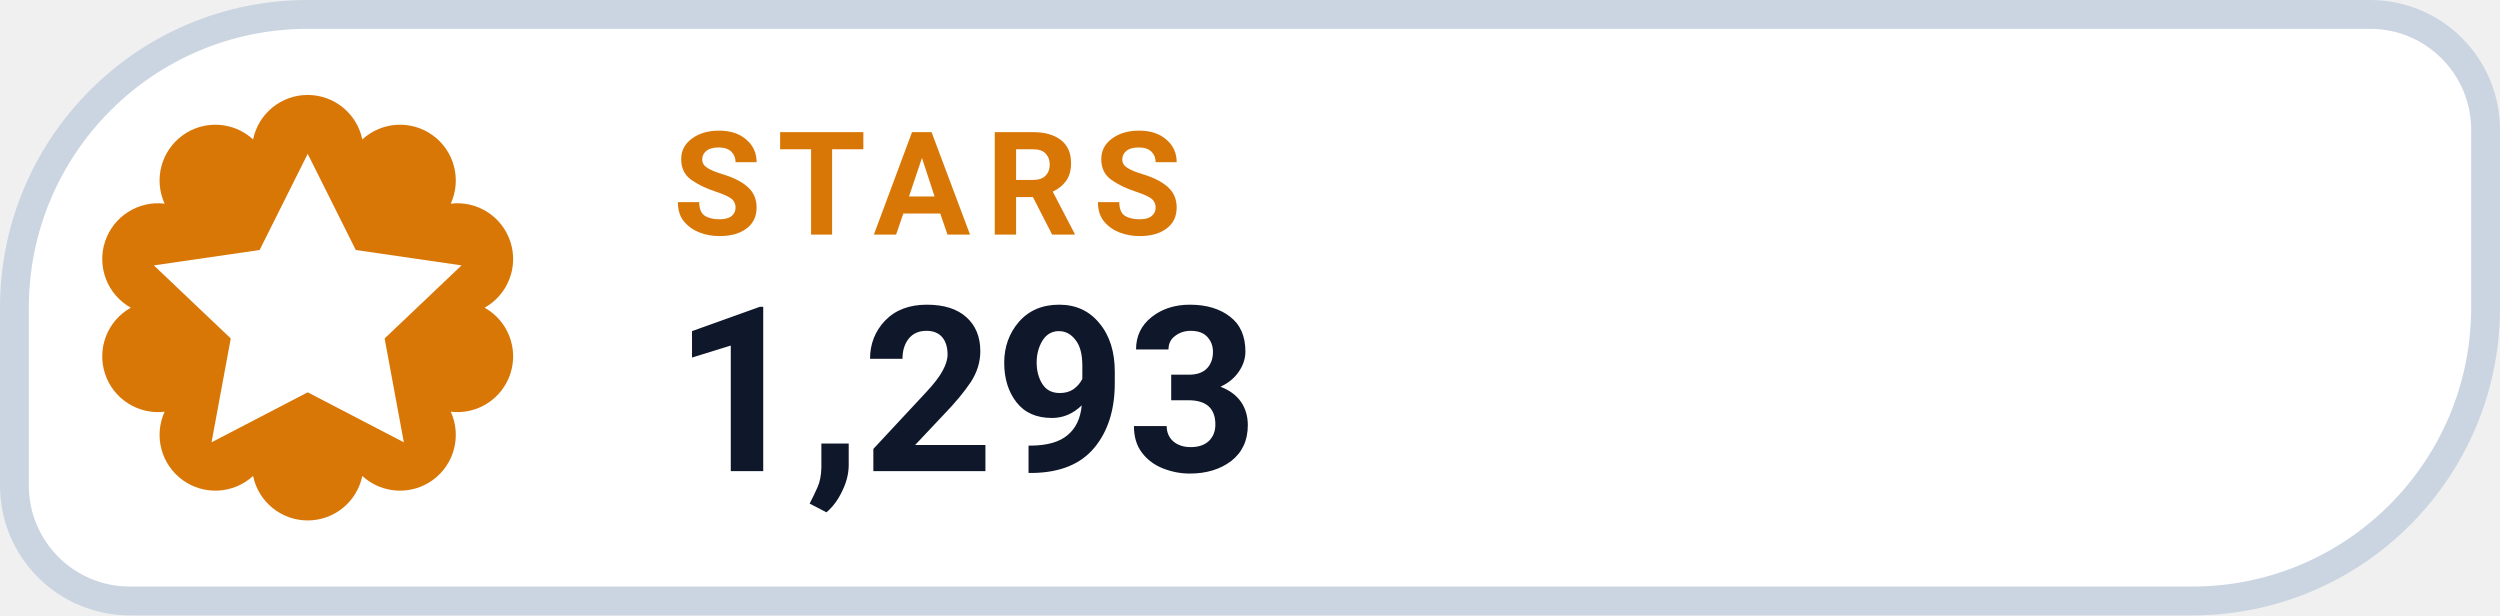
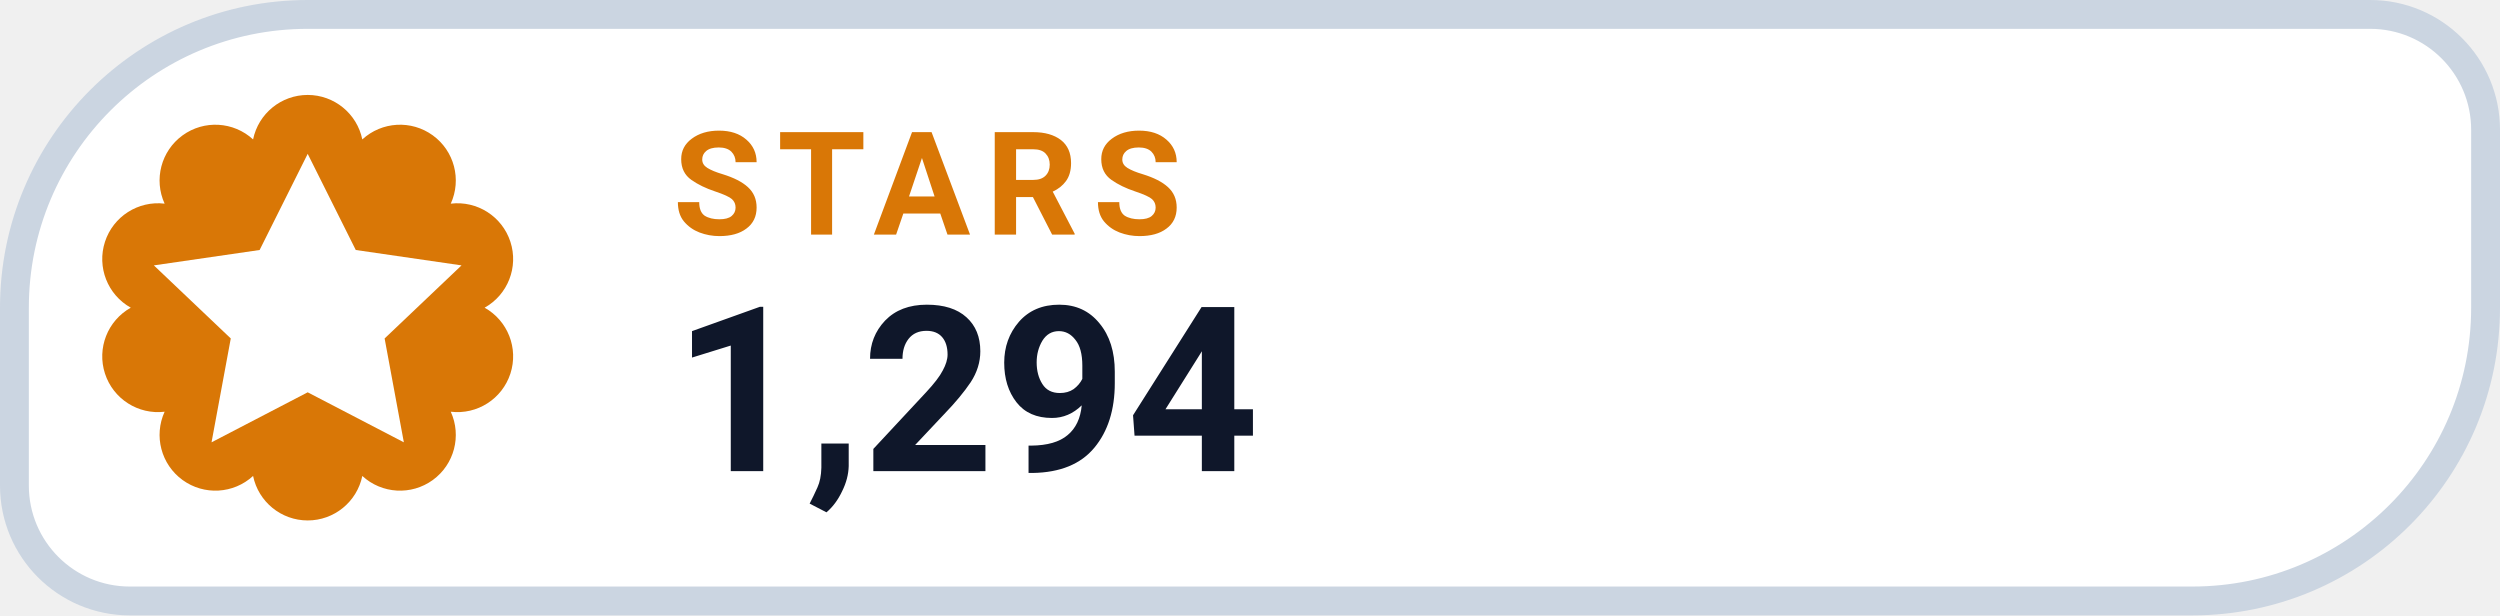
- <svg xmlns="http://www.w3.org/2000/svg" width="130" height="32" viewBox="0 0 130 32" role="img" aria-label="STARS 1,293">
+ <svg xmlns="http://www.w3.org/2000/svg" width="130" height="32" viewBox="0 0 130 32" role="img" aria-label="STARS 1,294">
  <path d="M 16.00 0.75 H 123.25 A 6.00 6.00 0 0 1 129.25 6.75 V 16.00 A 15.25 15.25 0 0 1 114.00 31.25 H 6.75 A 6.00 6.00 0 0 1 0.75 25.25 V 16.00 A 15.25 15.25 0 0 1 16.00 0.75 Z" fill="#FFFFFF" stroke="#CBD5E1" stroke-width="1.5" />
  <path d="M 13.16 7.25 A 2.90 2.90 0 0 1 18.84 7.25 A 2.90 2.90 0 0 1 23.44 10.59 A 2.90 2.90 0 0 1 25.20 16.00 A 2.90 2.90 0 0 1 23.44 21.41 A 2.90 2.90 0 0 1 18.84 24.75 A 2.90 2.90 0 0 1 13.16 24.75 A 2.90 2.90 0 0 1 8.56 21.41 A 2.90 2.90 0 0 1 6.80 16.00 A 2.90 2.90 0 0 1 8.56 10.59 A 2.90 2.90 0 0 1 13.16 7.25 Z" fill="#D97706" />
  <g transform="translate(16 16)" style="color:#FFFFFF;">
    <path d="M0 -8 l2.5 5 5.5 .8 -4 3.8 1 5.4 -5 -2.6 -5 2.6 1 -5.4 -4 -3.8 5.5 -.8 Z" fill="currentColor" />
  </g>
  <text x="35" y="12.2" fill="#D97706" font-family="-apple-system,BlinkMacSystemFont,'Segoe UI',Roboto,Helvetica,Arial,sans-serif" font-size="7.5" font-weight="700" letter-spacing=".8">STARS</text>
-   <text x="35" y="24.5" fill="#0F172A" font-family="-apple-system,BlinkMacSystemFont,'Segoe UI',Roboto,Helvetica,Arial,sans-serif" font-size="12" font-weight="750">1,293</text>
+   <text x="35" y="24.5" fill="#0F172A" font-family="-apple-system,BlinkMacSystemFont,'Segoe UI',Roboto,Helvetica,Arial,sans-serif" font-size="12" font-weight="750">1,294</text>
</svg>
